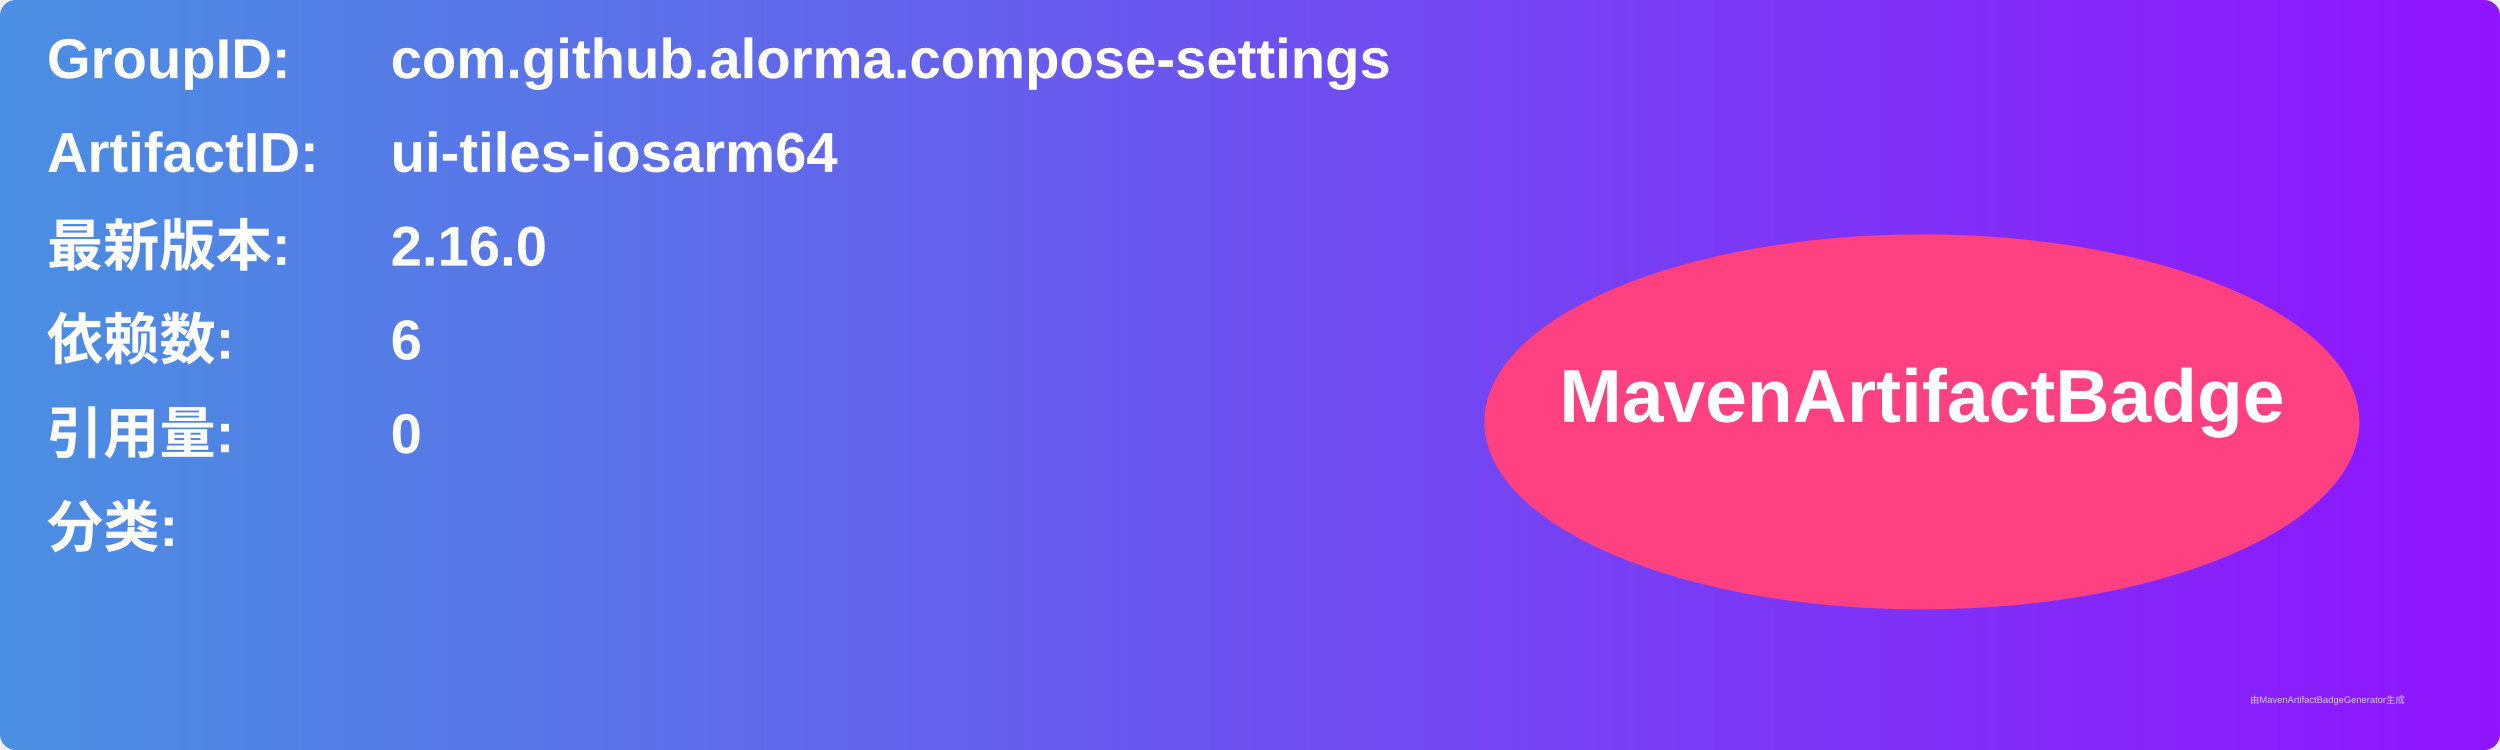
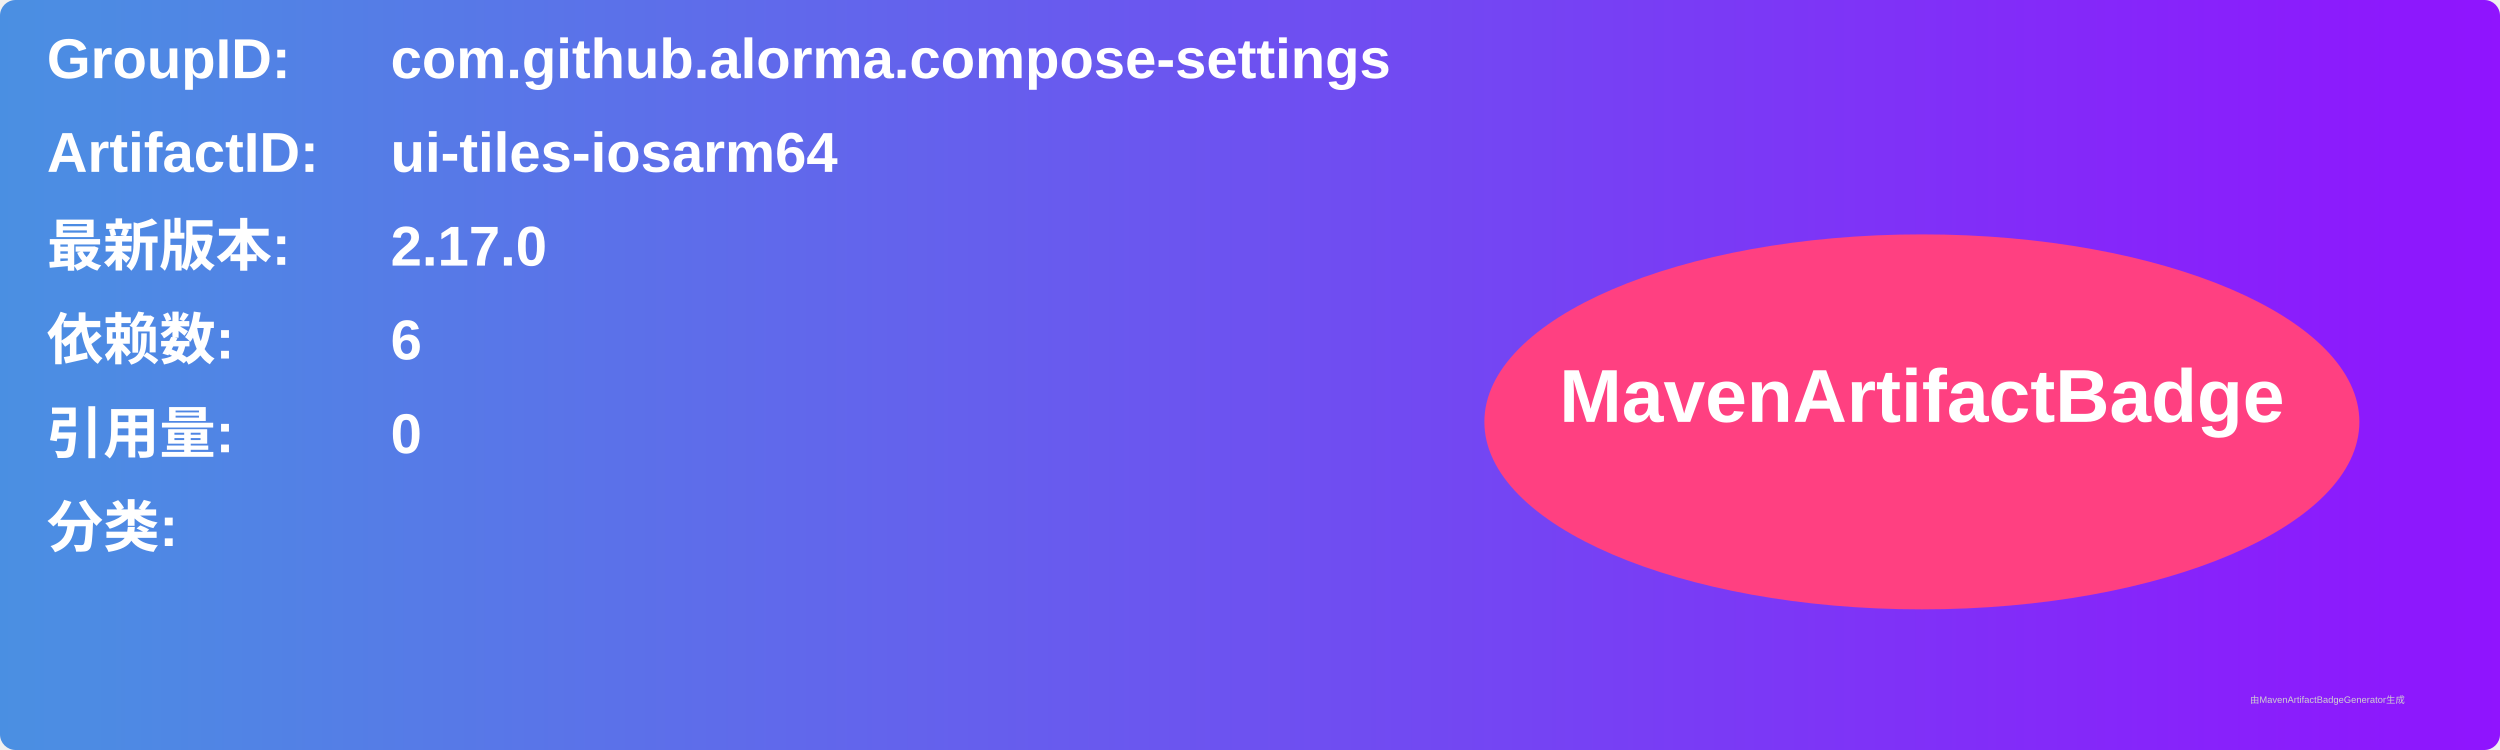
<svg xmlns="http://www.w3.org/2000/svg" width="800" height="240" viewBox="0 0 800 240">
  <linearGradient id="grad" x1="0%" y1="0%" x2="100%" y2="0%">
    <stop offset="0%" stop-color="#4a90e2" />
    <stop offset="100%" stop-color="#9013fe" />
  </linearGradient>
  <rect width="100%" height="100%" rx="5" ry="5" fill="url(#grad)" />
  <g transform="translate(15, 15)">
    <text x="0" y="10" font-family="Arial" font-size="18" fill="white" font-weight="bold" width="260">GroupID:</text>
    <text x="110" y="10" font-family="Arial" font-size="18" fill="white" font-weight="bold" width="460">com.github.alorma.compose-settings</text>
    <text x="0" y="40" font-family="Arial" font-size="18" fill="white" font-weight="bold" width="260">ArtifactID:</text>
    <text x="110" y="40" font-family="Arial" font-size="18" fill="white" font-weight="bold" width="460">ui-tiles-iosarm64</text>
    <text x="0" y="70" font-family="Arial" font-size="18" fill="white" font-weight="bold">最新版本:</text>
    <text x="110" y="70" font-family="Arial" font-size="18" fill="white" font-weight="bold">
-       <tspan font-weight="bold">2.16.0</tspan>
+       <tspan font-weight="bold">2.17.0</tspan>
    </text>
    <text x="0" y="100" font-family="Arial" font-size="18" fill="white" font-weight="bold">依赖数: </text>
    <text x="110" y="100" font-family="Arial" font-size="18" fill="white">
      <tspan font-weight="bold">6</tspan>
    </text>
    <text x="0" y="130" font-family="Arial" font-size="18" fill="white" font-weight="bold">引用量: </text>
    <text x="110" y="130" font-family="Arial" font-size="18" fill="white">
      <tspan font-weight="bold">0</tspan>
    </text>
    <text x="0" y="160" font-family="Arial" font-size="18" fill="white" font-weight="bold">分类:</text>
    <text x="10" y="190" font-family="Arial" font-size="10" fill="white">
      <tspan font-weight="bold" />
    </text>
    <ellipse cx="600" cy="120" rx="140" ry="60" fill="#ff4081" />
    <text x="600" y="120" text-anchor="middle" font-family="Arial" font-size="24" fill="white" font-weight="bold">MavenArtifactBadge</text>
  </g>
  <text x="720" y="225" font-family="Arial" font-size="3" fill="#d0d0d0">由MavenArtifactBadgeGenerator生成</text>
</svg>
